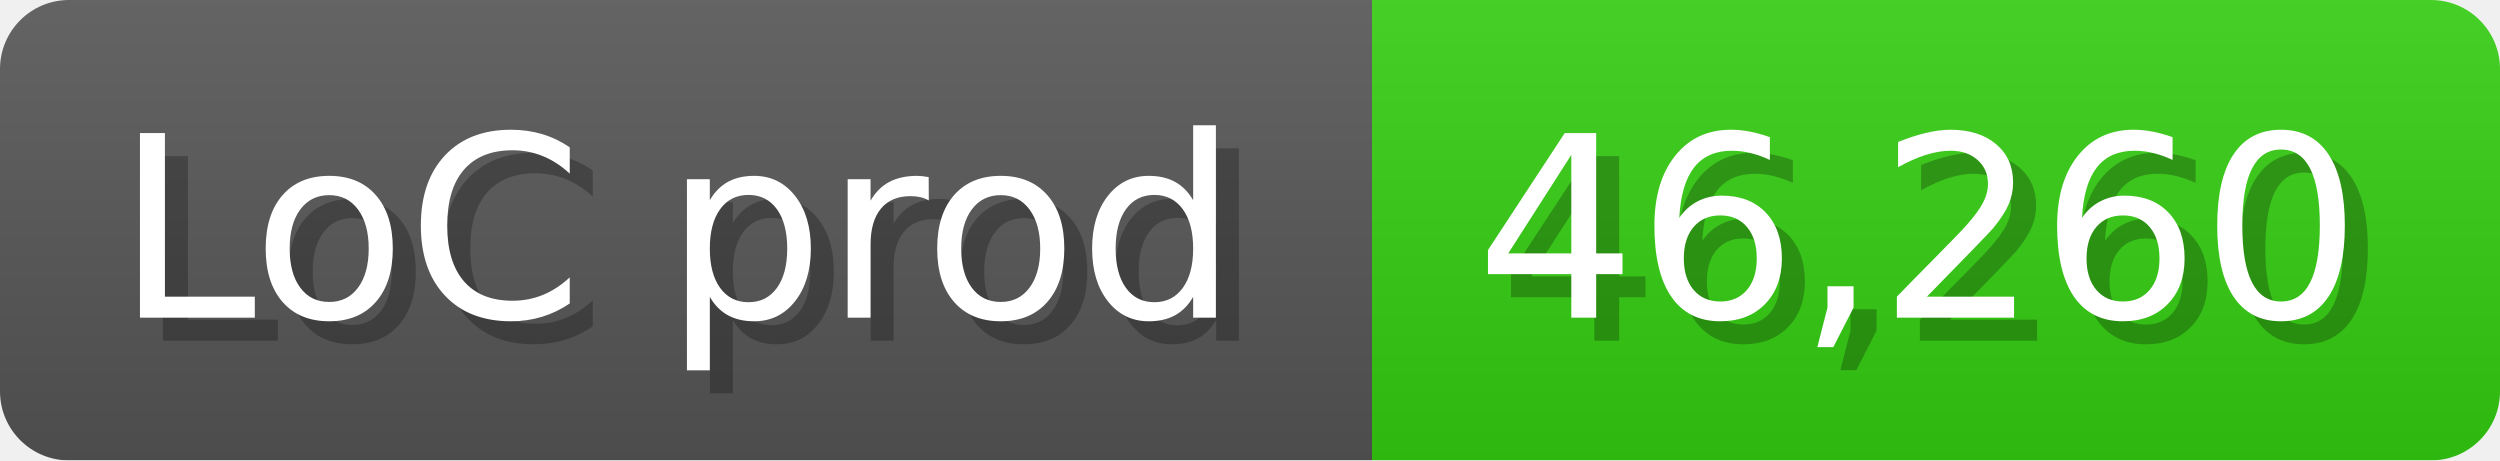
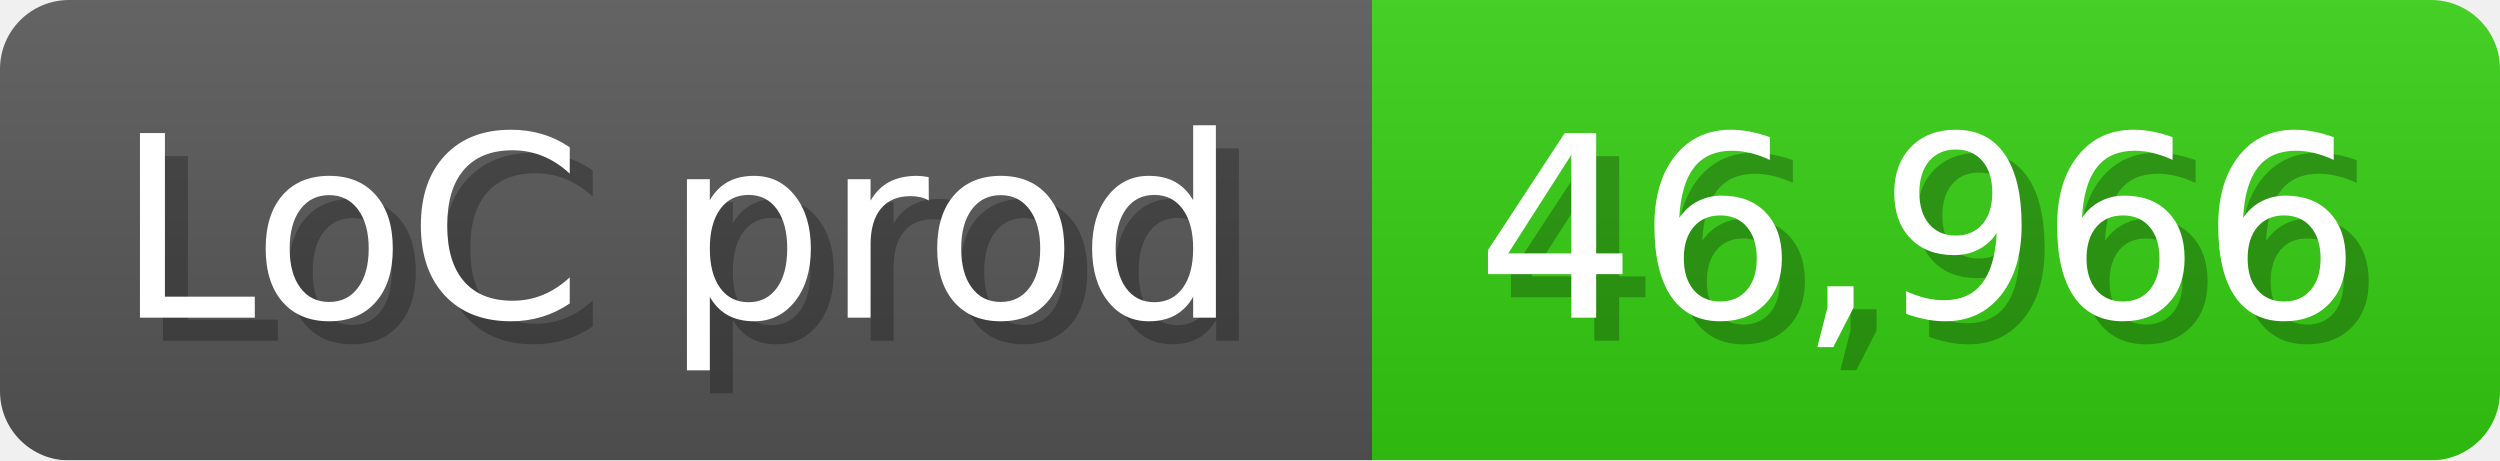
<svg xmlns="http://www.w3.org/2000/svg" width="108.6" height="20" viewBox="0 0 1086 200">
  <linearGradient id="a" x2="0" y2="100%">
    <stop offset="0" stop-opacity=".1" stop-color="#EEE" />
    <stop offset="1" stop-opacity=".1" />
  </linearGradient>
  <mask id="m">
    <rect width="1086" height="200" rx="30" fill="#FFF" />
  </mask>
  <g mask="url(#m)">
    <rect width="596" height="200" fill="#555" />
    <rect width="490" height="200" fill="#3C1" x="596" />
    <rect width="1086" height="200" fill="url(#a)" />
  </g>
  <g fill="#fff" text-anchor="start" font-family="Verdana,DejaVu Sans,sans-serif" font-size="110">
    <text x="60" y="148" textLength="496" fill="#000" opacity="0.25">LoC prod</text>
    <text x="50" y="138" textLength="496">LoC prod</text>
-     <text x="651" y="148" textLength="390" fill="#000" opacity="0.25">46,260</text>
-     <text x="641" y="138" textLength="390">46,260</text>
+     <text x="651" y="148" textLength="390" fill="#000" opacity="0.25">46,966</text>
+     <text x="641" y="138" textLength="390">46,966</text>
  </g>
</svg>
